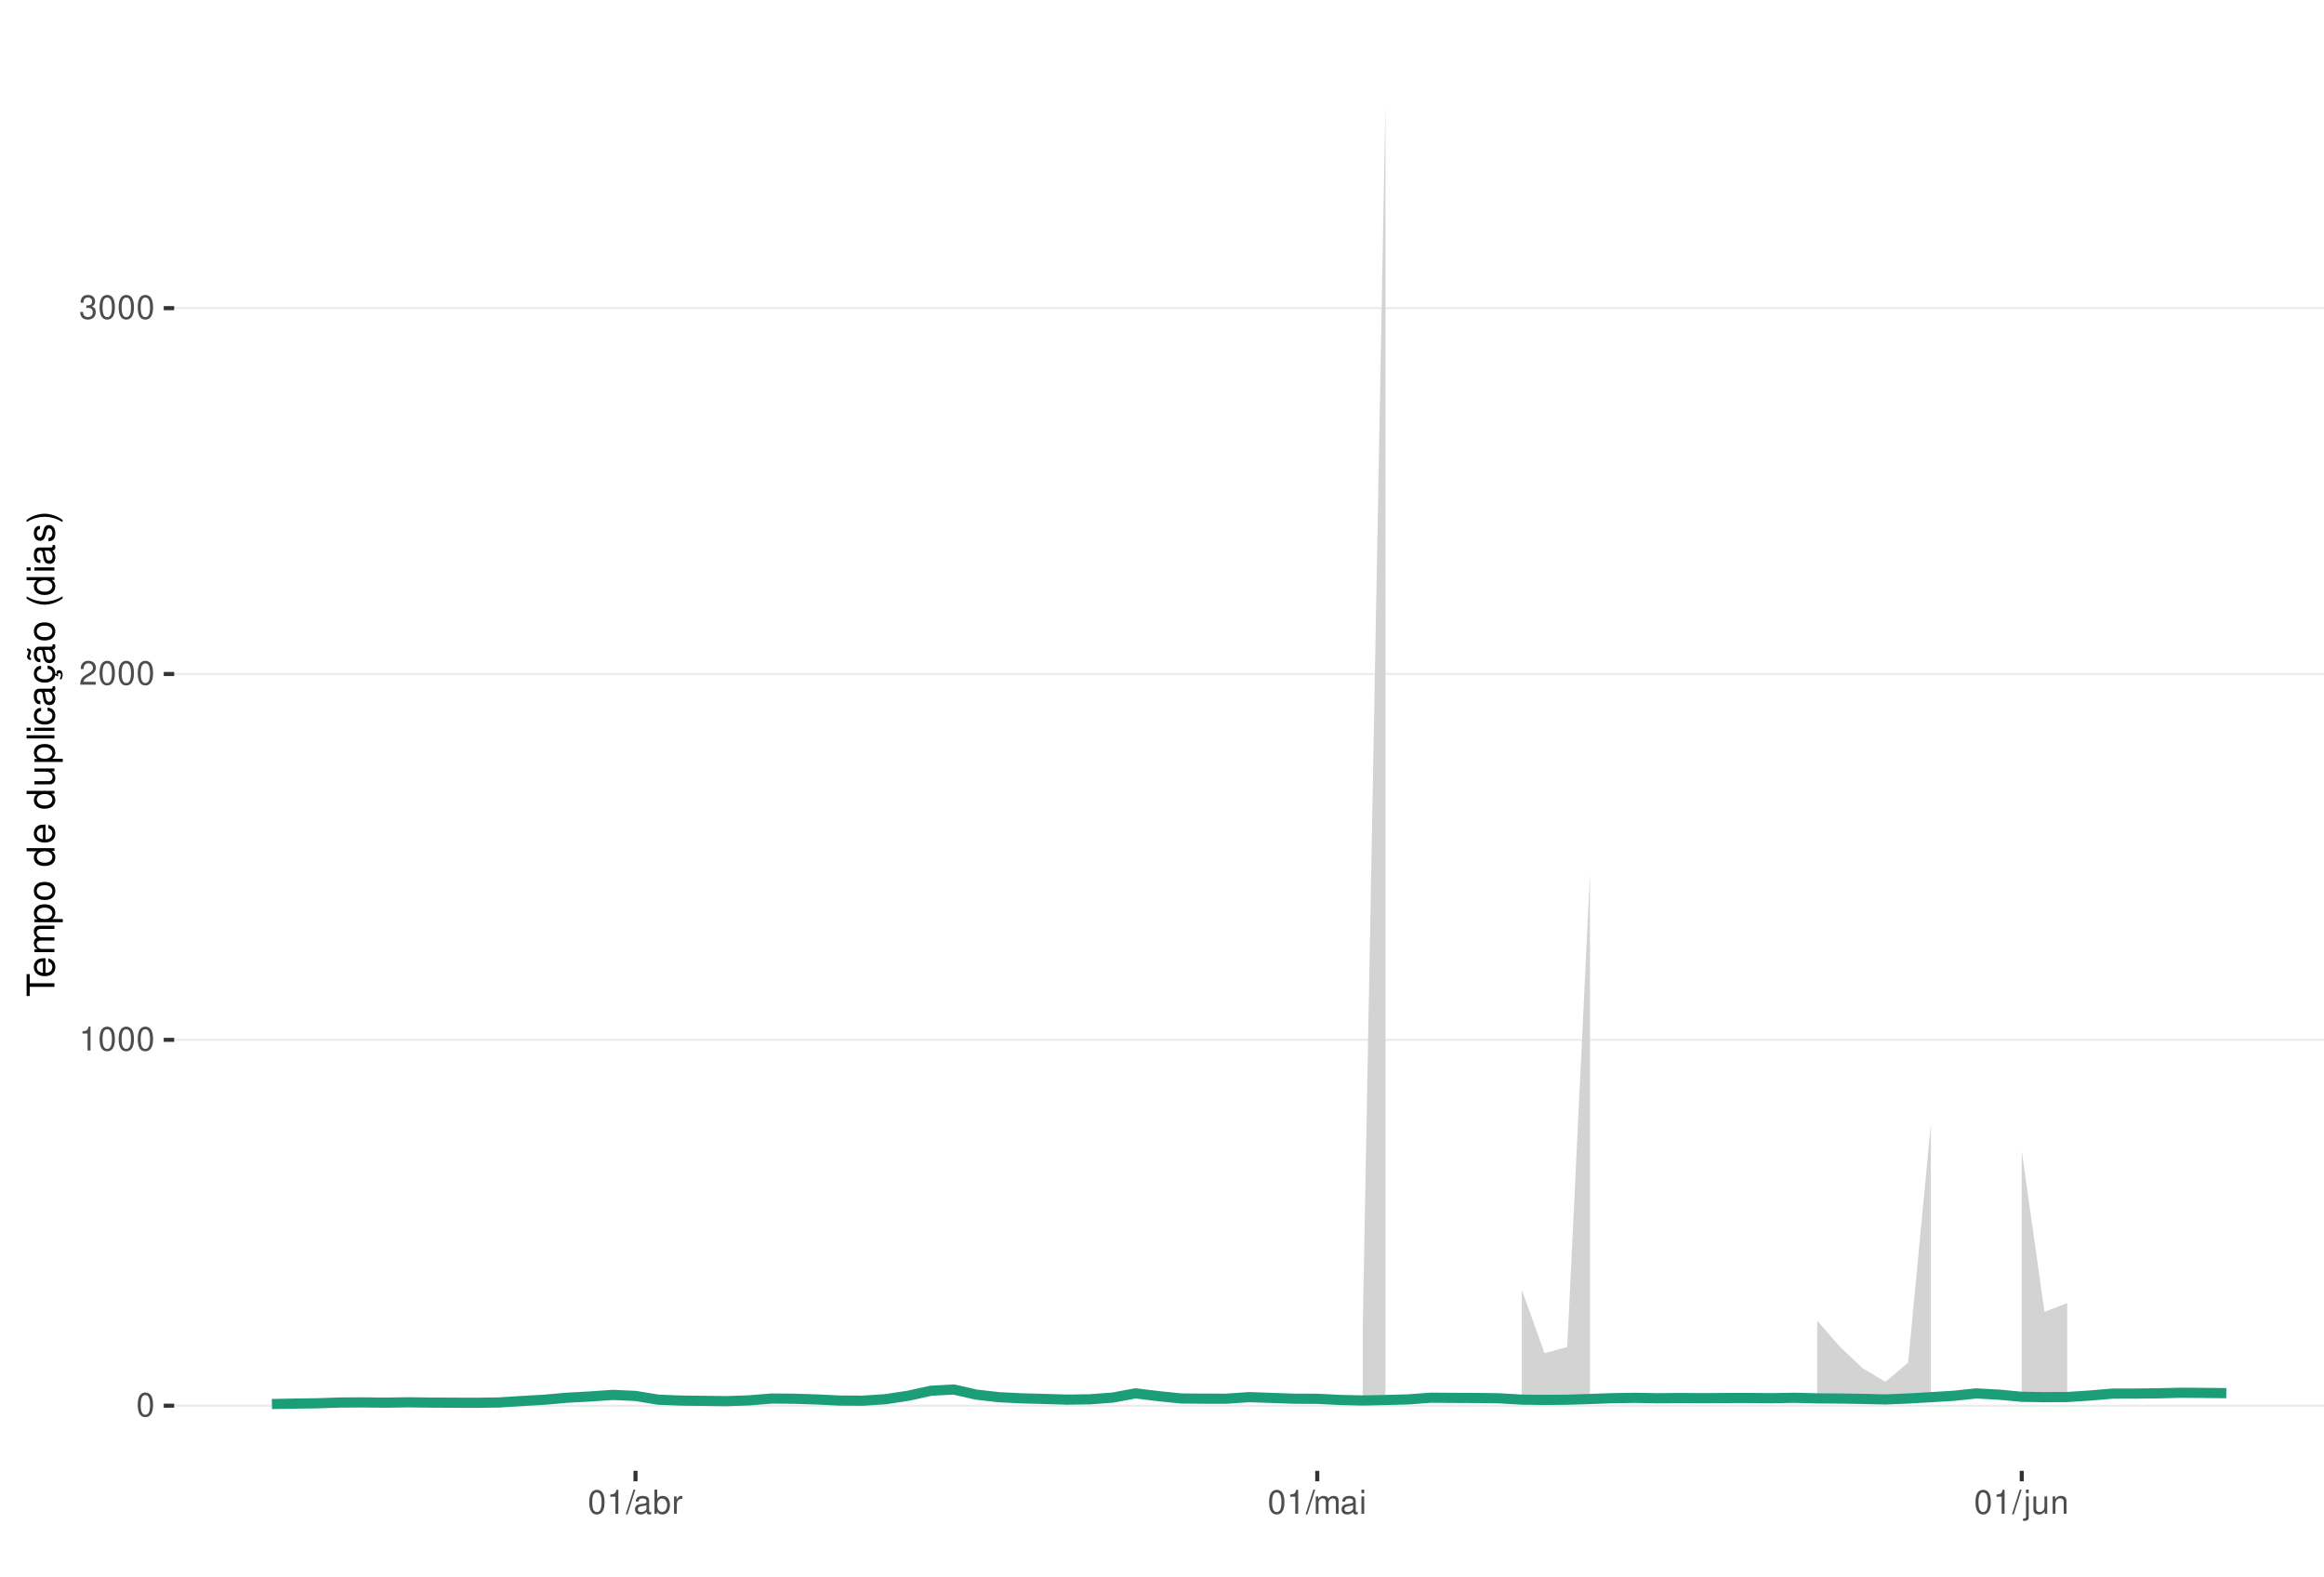
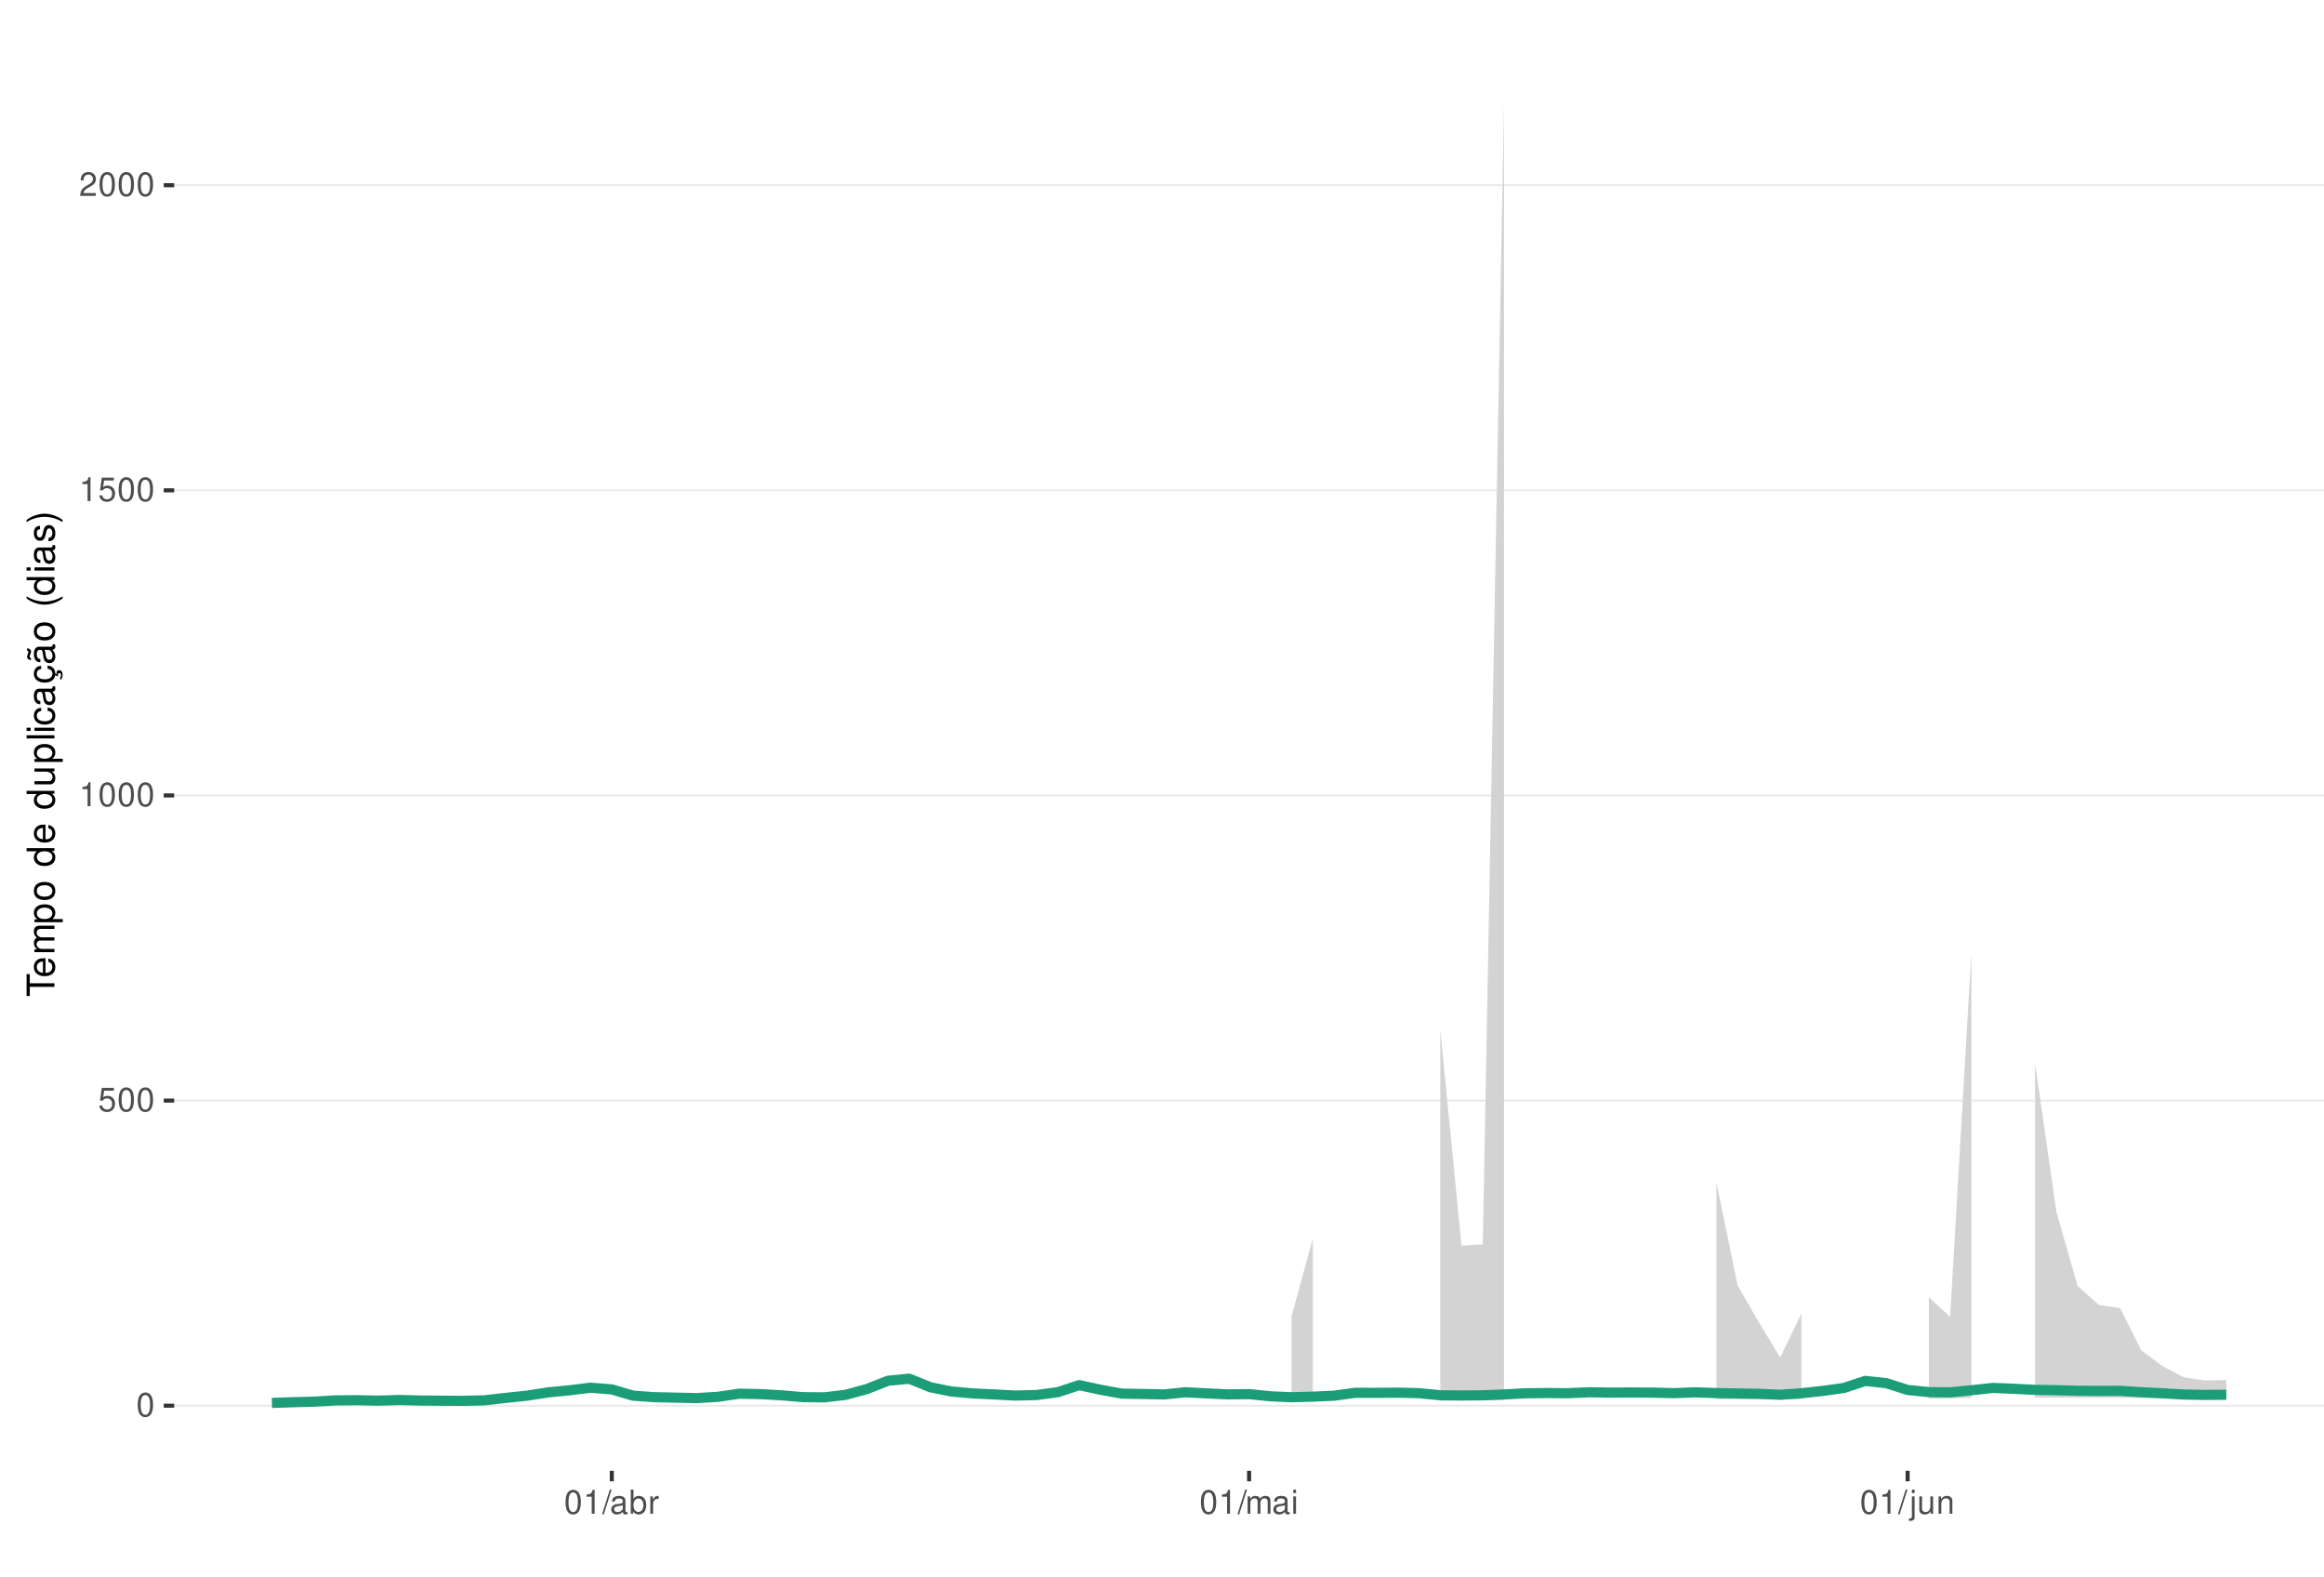
<svg xmlns="http://www.w3.org/2000/svg" xmlns:xlink="http://www.w3.org/1999/xlink" width="609pt" height="413pt" viewBox="0 0 609 413" version="1.1">
  <defs>
    <g>
      <symbol overflow="visible" id="glyph0-0">
        <path style="stroke:none;" d="" />
      </symbol>
      <symbol overflow="visible" id="glyph0-1">
        <path style="stroke:none;" d="M 2.375 -6.266 C 1.812 -6.266 1.297 -6 0.969 -5.578 C 0.578 -5.016 0.375 -4.188 0.375 -3.031 C 0.375 -0.922 1.062 0.203 2.375 0.203 C 3.672 0.203 4.391 -0.922 4.391 -2.984 C 4.391 -4.188 4.203 -5 3.797 -5.578 C 3.469 -6 2.953 -6.266 2.375 -6.266 Z M 2.375 -5.578 C 3.203 -5.578 3.609 -4.75 3.609 -3.047 C 3.609 -1.266 3.219 -0.438 2.359 -0.438 C 1.562 -0.438 1.156 -1.297 1.156 -3.016 C 1.156 -4.75 1.562 -5.578 2.375 -5.578 Z M 2.375 -5.578 " />
      </symbol>
      <symbol overflow="visible" id="glyph0-2">
+         <path style="stroke:none;" d="M 4.125 -6.141 L 0.953 -6.141 L 0.5 -2.797 L 1.188 -2.797 C 1.547 -3.219 1.844 -3.375 2.328 -3.375 C 3.156 -3.375 3.656 -2.797 3.656 -1.891 C 3.656 -1.016 3.156 -0.469 2.312 -0.469 C 1.656 -0.469 1.25 -0.812 1.062 -1.5 L 0.297 -1.5 C 0.406 -1 0.5 -0.766 0.672 -0.531 C 1.016 -0.062 1.641 0.203 2.344 0.203 C 3.578 0.203 4.438 -0.703 4.438 -2 C 4.438 -3.219 3.641 -4.047 2.453 -4.047 C 2.031 -4.047 1.672 -3.938 1.328 -3.672 L 1.562 -5.391 L 4.125 -5.391 Z M 4.125 -6.141 " />
+       </symbol>
+       <symbol overflow="visible" id="glyph0-3">
        <path style="stroke:none;" d="M 2.234 -4.453 L 2.234 0 L 3 0 L 3 -6.266 L 2.5 -6.266 C 2.234 -5.297 2.062 -5.172 0.891 -5.016 L 0.891 -4.453 Z M 2.234 -4.453 " />
      </symbol>
-       <symbol overflow="visible" id="glyph0-3">
+       <symbol overflow="visible" id="glyph0-4">
        <path style="stroke:none;" d="M 4.375 -0.75 L 1.156 -0.75 C 1.234 -1.266 1.5 -1.594 2.266 -2.062 L 3.125 -2.547 C 3.984 -3.016 4.422 -3.656 4.422 -4.438 C 4.422 -4.953 4.219 -5.438 3.859 -5.781 C 3.484 -6.109 3.031 -6.266 2.453 -6.266 C 1.672 -6.266 1.094 -5.984 0.766 -5.438 C 0.547 -5.109 0.453 -4.719 0.438 -4.094 L 1.188 -4.094 C 1.219 -4.516 1.266 -4.766 1.375 -4.984 C 1.578 -5.359 1.969 -5.594 2.438 -5.594 C 3.125 -5.594 3.641 -5.094 3.641 -4.422 C 3.641 -3.906 3.359 -3.484 2.812 -3.172 L 2.016 -2.703 C 0.734 -1.969 0.359 -1.375 0.297 -0.016 L 4.375 -0.016 Z M 4.375 -0.75 " />
-       </symbol>
-       <symbol overflow="visible" id="glyph0-4">
-         <path style="stroke:none;" d="M 1.906 -2.875 L 2.328 -2.875 C 3.156 -2.875 3.594 -2.5 3.594 -1.734 C 3.594 -0.953 3.125 -0.469 2.344 -0.469 C 1.5 -0.469 1.094 -0.906 1.031 -1.812 L 0.281 -1.812 C 0.312 -1.312 0.391 -0.984 0.547 -0.703 C 0.859 -0.109 1.469 0.203 2.297 0.203 C 3.562 0.203 4.375 -0.562 4.375 -1.75 C 4.375 -2.547 4.078 -2.984 3.344 -3.234 C 3.906 -3.469 4.203 -3.906 4.203 -4.531 C 4.203 -5.609 3.5 -6.266 2.328 -6.266 C 1.094 -6.266 0.438 -5.562 0.406 -4.234 L 1.172 -4.234 C 1.172 -4.625 1.219 -4.844 1.312 -5.031 C 1.484 -5.391 1.859 -5.594 2.344 -5.594 C 3.016 -5.594 3.422 -5.188 3.422 -4.516 C 3.422 -4.062 3.266 -3.797 2.922 -3.656 C 2.719 -3.562 2.438 -3.531 1.906 -3.516 Z M 1.906 -2.875 " />
      </symbol>
      <symbol overflow="visible" id="glyph0-5">
        <path style="stroke:none;" d="M 1.984 -6.312 L -0.062 0.172 L 0.406 0.172 L 2.453 -6.312 Z M 1.984 -6.312 " />
      </symbol>
      <symbol overflow="visible" id="glyph0-6">
        <path style="stroke:none;" d="M 4.625 -0.422 C 4.547 -0.406 4.516 -0.406 4.469 -0.406 C 4.219 -0.406 4.078 -0.531 4.078 -0.766 L 4.078 -3.422 C 4.078 -4.234 3.5 -4.672 2.375 -4.672 C 1.719 -4.672 1.188 -4.469 0.875 -4.141 C 0.672 -3.906 0.578 -3.641 0.562 -3.188 L 1.297 -3.188 C 1.344 -3.75 1.672 -4 2.359 -4 C 3.016 -4 3.375 -3.75 3.375 -3.328 L 3.375 -3.141 C 3.359 -2.828 3.203 -2.703 2.609 -2.625 C 1.594 -2.5 1.438 -2.469 1.156 -2.359 C 0.625 -2.125 0.359 -1.734 0.359 -1.141 C 0.359 -0.312 0.938 0.203 1.859 0.203 C 2.422 0.203 2.875 0 3.391 -0.469 C 3.438 0 3.672 0.203 4.141 0.203 C 4.297 0.203 4.391 0.188 4.625 0.125 Z M 3.375 -1.422 C 3.375 -1.188 3.297 -1.031 3.078 -0.844 C 2.781 -0.578 2.438 -0.438 2.016 -0.438 C 1.453 -0.438 1.109 -0.703 1.109 -1.156 C 1.109 -1.641 1.422 -1.875 2.203 -1.984 C 2.984 -2.094 3.125 -2.125 3.375 -2.234 Z M 3.375 -1.422 " />
      </symbol>
      <symbol overflow="visible" id="glyph0-7">
        <path style="stroke:none;" d="M 0.469 -6.312 L 0.469 0 L 1.109 0 L 1.109 -0.578 C 1.469 -0.047 1.922 0.203 2.547 0.203 C 3.75 0.203 4.531 -0.781 4.531 -2.281 C 4.531 -3.75 3.797 -4.672 2.594 -4.672 C 1.969 -4.672 1.531 -4.438 1.188 -3.922 L 1.188 -6.312 Z M 2.453 -3.984 C 3.25 -3.984 3.781 -3.297 3.781 -2.203 C 3.781 -1.172 3.234 -0.469 2.453 -0.469 C 1.672 -0.469 1.188 -1.172 1.188 -2.234 C 1.188 -3.297 1.672 -3.984 2.453 -3.984 Z M 2.453 -3.984 " />
      </symbol>
      <symbol overflow="visible" id="glyph0-8">
        <path style="stroke:none;" d="M 0.594 -4.531 L 0.594 0 L 1.328 0 L 1.328 -2.359 C 1.328 -3.438 1.781 -3.938 2.781 -3.906 L 2.781 -4.641 C 2.656 -4.656 2.594 -4.672 2.5 -4.672 C 2.031 -4.672 1.672 -4.391 1.266 -3.719 L 1.266 -4.531 Z M 0.594 -4.531 " />
      </symbol>
      <symbol overflow="visible" id="glyph0-9">
        <path style="stroke:none;" d="M 0.609 -4.531 L 0.609 0 L 1.328 0 L 1.328 -2.844 C 1.328 -3.5 1.812 -4.031 2.391 -4.031 C 2.938 -4.031 3.234 -3.703 3.234 -3.125 L 3.234 0 L 3.969 0 L 3.969 -2.844 C 3.969 -3.5 4.438 -4.031 5.031 -4.031 C 5.562 -4.031 5.875 -3.703 5.875 -3.125 L 5.875 0 L 6.594 0 L 6.594 -3.406 C 6.594 -4.219 6.125 -4.672 5.281 -4.672 C 4.672 -4.672 4.312 -4.484 3.891 -3.969 C 3.625 -4.453 3.25 -4.672 2.672 -4.672 C 2.062 -4.672 1.656 -4.438 1.266 -3.891 L 1.266 -4.531 Z M 0.609 -4.531 " />
      </symbol>
      <symbol overflow="visible" id="glyph0-10">
        <path style="stroke:none;" d="M 1.297 -4.531 L 0.578 -4.531 L 0.578 0 L 1.297 0 Z M 1.297 -6.312 L 0.578 -6.312 L 0.578 -5.406 L 1.297 -5.406 Z M 1.297 -6.312 " />
      </symbol>
      <symbol overflow="visible" id="glyph0-11">
        <path style="stroke:none;" d="M 0.609 -4.531 L 0.609 0.656 C 0.609 1.109 0.469 1.25 0.016 1.25 C -0.031 1.25 -0.062 1.25 -0.156 1.25 L -0.156 1.859 C -0.062 1.875 -0.031 1.891 0.094 1.891 C 0.906 1.891 1.328 1.562 1.328 0.938 L 1.328 -4.531 Z M 1.328 -6.312 L 0.609 -6.312 L 0.609 -5.406 L 1.328 -5.406 Z M 1.328 -6.312 " />
      </symbol>
      <symbol overflow="visible" id="glyph0-12">
        <path style="stroke:none;" d="M 4.172 0 L 4.172 -4.531 L 3.453 -4.531 L 3.453 -1.969 C 3.453 -1.031 2.969 -0.438 2.219 -0.438 C 1.641 -0.438 1.281 -0.781 1.281 -1.328 L 1.281 -4.531 L 0.562 -4.531 L 0.562 -1.031 C 0.562 -0.281 1.125 0.203 2.016 0.203 C 2.672 0.203 3.094 -0.031 3.516 -0.625 L 3.516 0 Z M 4.172 0 " />
      </symbol>
      <symbol overflow="visible" id="glyph0-13">
        <path style="stroke:none;" d="M 0.609 -4.531 L 0.609 0 L 1.328 0 L 1.328 -2.5 C 1.328 -3.422 1.812 -4.031 2.562 -4.031 C 3.141 -4.031 3.5 -3.688 3.5 -3.141 L 3.5 0 L 4.219 0 L 4.219 -3.422 C 4.219 -4.188 3.656 -4.672 2.781 -4.672 C 2.109 -4.672 1.672 -4.406 1.266 -3.781 L 1.266 -4.531 Z M 0.609 -4.531 " />
      </symbol>
      <symbol overflow="visible" id="glyph1-0">
        <path style="stroke:none;" d="" />
      </symbol>
      <symbol overflow="visible" id="glyph1-1">
        <path style="stroke:none;" d="M -6.469 -3.547 L -6.469 -5.938 L -7.297 -5.938 L -7.297 -0.203 L -6.469 -0.203 L -6.469 -2.609 L 0 -2.609 L 0 -3.547 Z M -6.469 -3.547 " />
      </symbol>
      <symbol overflow="visible" id="glyph1-2">
        <path style="stroke:none;" d="M -2.344 -5.125 C -3.141 -5.125 -3.625 -5.062 -4.016 -4.922 C -4.875 -4.578 -5.391 -3.781 -5.391 -2.797 C -5.391 -1.344 -4.281 -0.406 -2.547 -0.406 C -0.812 -0.406 0.234 -1.297 0.234 -2.781 C 0.234 -3.984 -0.453 -4.812 -1.594 -5.016 L -1.594 -4.188 C -0.906 -3.953 -0.547 -3.484 -0.547 -2.812 C -0.547 -2.281 -0.781 -1.828 -1.219 -1.547 C -1.516 -1.344 -1.812 -1.281 -2.344 -1.266 Z M -3.016 -1.297 C -3.984 -1.359 -4.625 -1.953 -4.625 -2.797 C -4.625 -3.641 -3.953 -4.234 -3.016 -4.234 Z M -3.016 -1.297 " />
      </symbol>
      <symbol overflow="visible" id="glyph1-3">
        <path style="stroke:none;" d="M -5.234 -0.703 L 0 -0.703 L 0 -1.547 L -3.297 -1.547 C -4.047 -1.547 -4.656 -2.094 -4.656 -2.766 C -4.656 -3.391 -4.281 -3.734 -3.609 -3.734 L 0 -3.734 L 0 -4.578 L -3.297 -4.578 C -4.047 -4.578 -4.656 -5.125 -4.656 -5.812 C -4.656 -6.422 -4.266 -6.781 -3.609 -6.781 L 0 -6.781 L 0 -7.625 L -3.938 -7.625 C -4.875 -7.625 -5.391 -7.078 -5.391 -6.094 C -5.391 -5.406 -5.188 -4.984 -4.594 -4.484 C -5.156 -4.188 -5.391 -3.766 -5.391 -3.078 C -5.391 -2.375 -5.125 -1.906 -4.5 -1.469 L -5.234 -1.469 Z M -5.234 -0.703 " />
      </symbol>
      <symbol overflow="visible" id="glyph1-4">
        <path style="stroke:none;" d="M 2.188 -0.547 L 2.188 -1.375 L -0.547 -1.375 C -0.016 -1.812 0.234 -2.312 0.234 -2.984 C 0.234 -4.344 -0.859 -5.234 -2.531 -5.234 C -4.297 -5.234 -5.391 -4.375 -5.391 -2.984 C -5.391 -2.266 -5.062 -1.703 -4.453 -1.312 L -5.234 -1.312 L -5.234 -0.547 Z M -4.609 -2.844 C -4.609 -3.766 -3.797 -4.359 -2.547 -4.359 C -1.359 -4.359 -0.547 -3.75 -0.547 -2.844 C -0.547 -1.953 -1.344 -1.375 -2.578 -1.375 C -3.812 -1.375 -4.609 -1.953 -4.609 -2.844 Z M -4.609 -2.844 " />
      </symbol>
      <symbol overflow="visible" id="glyph1-5">
        <path style="stroke:none;" d="M -5.391 -2.719 C -5.391 -1.234 -4.344 -0.359 -2.578 -0.359 C -0.812 -0.359 0.234 -1.234 0.234 -2.734 C 0.234 -4.203 -0.812 -5.094 -2.547 -5.094 C -4.359 -5.094 -5.391 -4.234 -5.391 -2.719 Z M -4.625 -2.734 C -4.625 -3.672 -3.844 -4.234 -2.547 -4.234 C -1.312 -4.234 -0.547 -3.656 -0.547 -2.734 C -0.547 -1.797 -1.312 -1.234 -2.578 -1.234 C -3.844 -1.234 -4.625 -1.797 -4.625 -2.734 Z M -4.625 -2.734 " />
      </symbol>
      <symbol overflow="visible" id="glyph1-6">
        <path style="stroke:none;" d="" />
      </symbol>
      <symbol overflow="visible" id="glyph1-7">
        <path style="stroke:none;" d="M -7.297 -4.953 L -7.297 -4.125 L -4.578 -4.125 C -5.109 -3.766 -5.391 -3.203 -5.391 -2.516 C -5.391 -1.156 -4.297 -0.266 -2.625 -0.266 C -0.859 -0.266 0.234 -1.125 0.234 -2.547 C 0.234 -3.266 -0.047 -3.766 -0.688 -4.203 L 0 -4.203 L 0 -4.953 Z M -4.609 -2.656 C -4.609 -3.547 -3.812 -4.125 -2.562 -4.125 C -1.344 -4.125 -0.547 -3.547 -0.547 -2.656 C -0.547 -1.734 -1.359 -1.125 -2.578 -1.125 C -3.797 -1.125 -4.609 -1.734 -4.609 -2.656 Z M -4.609 -2.656 " />
      </symbol>
      <symbol overflow="visible" id="glyph1-8">
        <path style="stroke:none;" d="M 0 -4.812 L -5.234 -4.812 L -5.234 -3.984 L -2.266 -3.984 C -1.203 -3.984 -0.5 -3.438 -0.5 -2.562 C -0.5 -1.906 -0.906 -1.484 -1.531 -1.484 L -5.234 -1.484 L -5.234 -0.656 L -1.203 -0.656 C -0.328 -0.656 0.234 -1.297 0.234 -2.312 C 0.234 -3.094 -0.047 -3.578 -0.734 -4.062 L 0 -4.062 Z M 0 -4.812 " />
      </symbol>
      <symbol overflow="visible" id="glyph1-9">
        <path style="stroke:none;" d="M -7.297 -1.516 L -7.297 -0.688 L 0 -0.688 L 0 -1.516 Z M -7.297 -1.516 " />
      </symbol>
      <symbol overflow="visible" id="glyph1-10">
        <path style="stroke:none;" d="M -5.234 -1.5 L -5.234 -0.672 L 0 -0.672 L 0 -1.5 Z M -7.297 -1.5 L -7.297 -0.656 L -6.234 -0.656 L -6.234 -1.5 Z M -7.297 -1.5 " />
      </symbol>
      <symbol overflow="visible" id="glyph1-11">
        <path style="stroke:none;" d="M -3.484 -4.703 C -3.984 -4.672 -4.312 -4.562 -4.609 -4.359 C -5.094 -4 -5.391 -3.375 -5.391 -2.641 C -5.391 -1.219 -4.266 -0.312 -2.531 -0.312 C -0.844 -0.312 0.234 -1.203 0.234 -2.625 C 0.234 -3.875 -0.516 -4.672 -1.797 -4.766 L -1.797 -3.938 C -0.953 -3.797 -0.547 -3.359 -0.547 -2.656 C -0.547 -1.734 -1.297 -1.188 -2.531 -1.188 C -3.844 -1.188 -4.625 -1.719 -4.625 -2.625 C -4.625 -3.328 -4.203 -3.766 -3.484 -3.875 Z M -3.484 -4.703 " />
      </symbol>
      <symbol overflow="visible" id="glyph1-12">
        <path style="stroke:none;" d="M -0.484 -5.344 C -0.469 -5.266 -0.469 -5.219 -0.469 -5.172 C -0.469 -4.875 -0.625 -4.719 -0.875 -4.719 L -3.953 -4.719 C -4.891 -4.719 -5.391 -4.047 -5.391 -2.75 C -5.391 -1.984 -5.172 -1.375 -4.781 -1.016 C -4.516 -0.766 -4.203 -0.672 -3.688 -0.656 L -3.688 -1.484 C -4.328 -1.562 -4.625 -1.938 -4.625 -2.719 C -4.625 -3.484 -4.344 -3.891 -3.844 -3.891 L -3.625 -3.891 C -3.266 -3.875 -3.125 -3.703 -3.047 -3.016 C -2.891 -1.844 -2.844 -1.656 -2.719 -1.344 C -2.453 -0.734 -2 -0.422 -1.312 -0.422 C -0.375 -0.422 0.234 -1.078 0.234 -2.141 C 0.234 -2.797 0 -3.328 -0.547 -3.922 C 0 -3.984 0.234 -4.234 0.234 -4.781 C 0.234 -4.953 0.203 -5.062 0.141 -5.344 Z M -1.656 -3.891 C -1.375 -3.891 -1.203 -3.812 -0.969 -3.562 C -0.656 -3.219 -0.5 -2.812 -0.5 -2.312 C -0.5 -1.672 -0.812 -1.297 -1.344 -1.297 C -1.891 -1.297 -2.172 -1.656 -2.297 -2.547 C -2.422 -3.438 -2.453 -3.609 -2.594 -3.891 Z M -1.656 -3.891 " />
      </symbol>
      <symbol overflow="visible" id="glyph1-13">
        <path style="stroke:none;" d="M 0.234 -2.641 C 0.234 -3.875 -0.547 -4.703 -1.797 -4.766 L -1.797 -3.938 C -0.953 -3.797 -0.531 -3.359 -0.531 -2.656 C -0.531 -1.734 -1.281 -1.188 -2.516 -1.188 C -3.844 -1.188 -4.625 -1.719 -4.625 -2.625 C -4.625 -3.328 -4.203 -3.766 -3.484 -3.875 L -3.484 -4.703 C -3.984 -4.672 -4.312 -4.562 -4.609 -4.359 C -5.094 -4 -5.391 -3.375 -5.391 -2.641 C -5.391 -1.219 -4.266 -0.312 -2.531 -0.312 C -1.469 -0.312 -0.625 -0.672 -0.156 -1.312 C 0.047 -1.594 0.125 -1.812 0.203 -2.25 L 0.922 -1.938 L 0.984 -2.062 C 0.938 -2.188 0.906 -2.25 0.906 -2.375 C 0.906 -2.656 1.047 -2.828 1.281 -2.828 C 1.547 -2.828 1.734 -2.594 1.734 -2.297 C 1.734 -2.031 1.672 -1.844 1.438 -1.406 L 1.406 -1.312 L 1.812 -1.094 C 2.078 -1.75 2.141 -1.953 2.141 -2.344 C 2.141 -3.109 1.781 -3.578 1.203 -3.578 C 0.781 -3.578 0.547 -3.297 0.547 -2.797 C 0.547 -2.703 0.547 -2.641 0.562 -2.516 Z M 0.234 -2.641 " />
      </symbol>
      <symbol overflow="visible" id="glyph1-14">
        <path style="stroke:none;" d="M -0.484 -5.344 C -0.469 -5.266 -0.469 -5.219 -0.469 -5.172 C -0.469 -4.875 -0.625 -4.719 -0.875 -4.719 L -3.953 -4.719 C -4.891 -4.719 -5.391 -4.047 -5.391 -2.75 C -5.391 -1.984 -5.172 -1.375 -4.781 -1.016 C -4.516 -0.766 -4.203 -0.672 -3.688 -0.656 L -3.688 -1.484 C -4.328 -1.562 -4.625 -1.938 -4.625 -2.719 C -4.625 -3.484 -4.344 -3.891 -3.844 -3.891 L -3.625 -3.891 C -3.266 -3.875 -3.125 -3.703 -3.047 -3.016 C -2.891 -1.844 -2.844 -1.656 -2.719 -1.344 C -2.453 -0.734 -2 -0.422 -1.312 -0.422 C -0.375 -0.422 0.234 -1.078 0.234 -2.141 C 0.234 -2.797 0 -3.328 -0.547 -3.922 C 0 -3.984 0.234 -4.234 0.234 -4.781 C 0.234 -4.953 0.203 -5.062 0.141 -5.344 Z M -1.656 -3.891 C -1.375 -3.891 -1.203 -3.812 -0.969 -3.562 C -0.656 -3.219 -0.5 -2.812 -0.5 -2.312 C -0.5 -1.672 -0.812 -1.297 -1.344 -1.297 C -1.891 -1.297 -2.172 -1.656 -2.297 -2.547 C -2.422 -3.438 -2.453 -3.609 -2.594 -3.891 Z M -7.172 -3.75 C -6.922 -3.672 -6.812 -3.547 -6.812 -3.375 C -6.812 -3.25 -6.875 -2.984 -6.984 -2.734 C -7.156 -2.312 -7.172 -2.25 -7.172 -2.047 C -7.172 -1.594 -6.797 -1.297 -6.141 -1.188 L -6.141 -1.766 C -6.375 -1.812 -6.5 -1.938 -6.5 -2.094 C -6.5 -2.203 -6.469 -2.344 -6.375 -2.578 C -6.156 -3.156 -6.125 -3.234 -6.125 -3.438 C -6.125 -3.922 -6.484 -4.219 -7.172 -4.312 Z M -7.172 -3.75 " />
      </symbol>
      <symbol overflow="visible" id="glyph1-15">
        <path style="stroke:none;" d="M -7.297 -2.359 C -5.984 -1.359 -4.156 -0.734 -2.594 -0.734 C -1.016 -0.734 0.812 -1.359 2.125 -2.359 L 2.125 -2.906 C 0.688 -2.031 -0.984 -1.547 -2.594 -1.547 C -4.188 -1.547 -5.875 -2.031 -7.297 -2.906 Z M -7.297 -2.359 " />
      </symbol>
      <symbol overflow="visible" id="glyph1-16">
        <path style="stroke:none;" d="M -3.781 -4.375 C -4.812 -4.375 -5.391 -3.688 -5.391 -2.484 C -5.391 -1.266 -4.766 -0.469 -3.797 -0.469 C -2.969 -0.469 -2.578 -0.891 -2.281 -2.125 L -2.094 -2.906 C -1.953 -3.484 -1.734 -3.719 -1.375 -3.719 C -0.875 -3.719 -0.547 -3.234 -0.547 -2.5 C -0.547 -2.047 -0.672 -1.672 -0.891 -1.453 C -1.047 -1.328 -1.188 -1.266 -1.562 -1.219 L -1.562 -0.344 C -0.344 -0.375 0.234 -1.062 0.234 -2.438 C 0.234 -3.75 -0.422 -4.594 -1.438 -4.594 C -2.203 -4.594 -2.641 -4.156 -2.891 -3.109 L -3.078 -2.312 C -3.234 -1.625 -3.453 -1.344 -3.828 -1.344 C -4.312 -1.344 -4.625 -1.766 -4.625 -2.453 C -4.625 -3.125 -4.328 -3.484 -3.781 -3.5 Z M -3.781 -4.375 " />
      </symbol>
      <symbol overflow="visible" id="glyph1-17">
        <path style="stroke:none;" d="M 2.125 -0.938 C 0.812 -1.938 -1.016 -2.562 -2.578 -2.562 C -4.156 -2.562 -5.984 -1.938 -7.297 -0.938 L -7.297 -0.375 C -5.859 -1.266 -4.188 -1.75 -2.578 -1.75 C -0.984 -1.75 0.703 -1.266 2.125 -0.375 Z M 2.125 -0.938 " />
      </symbol>
    </g>
    <clipPath id="clip1">
      <path d="M 45.645 9.961 L 609 9.961 L 609 385.328 L 45.645 385.328 Z M 45.645 9.961 " />
    </clipPath>
    <clipPath id="clip2">
      <path d="M 45.645 368 L 609 368 L 609 369 L 45.645 369 Z M 45.645 368 " />
    </clipPath>
    <clipPath id="clip3">
-       <path d="M 45.645 272 L 609 272 L 609 273 L 45.645 273 Z M 45.645 272 " />
+       <path d="M 45.645 288 L 609 288 L 609 289 L 45.645 289 Z M 45.645 288 " />
    </clipPath>
    <clipPath id="clip4">
-       <path d="M 45.645 176 L 609 176 L 609 177 L 45.645 177 Z M 45.645 176 " />
+       <path d="M 45.645 208 L 609 208 L 609 209 L 45.645 209 Z M 45.645 208 " />
    </clipPath>
    <clipPath id="clip5">
-       <path d="M 45.645 80 L 609 80 L 609 81 L 45.645 81 Z M 45.645 80 " />
+       <path d="M 45.645 128 L 609 128 L 609 129 L 45.645 129 Z M 45.645 128 " />
+     </clipPath>
+     <clipPath id="clip6">
+       <path d="M 45.645 48 L 609 48 L 609 49 L 45.645 49 Z M 45.645 48 " />
    </clipPath>
  </defs>
  <g id="surface188">
    <rect x="0" y="0" width="609" height="413" style="fill:rgb(100%,100%,100%);fill-opacity:1;stroke:none;" />
    <rect x="0" y="0" width="609" height="413" style="fill:rgb(100%,100%,100%);fill-opacity:1;stroke:none;" />
    <path style="fill:none;stroke-width:1.067;stroke-linecap:round;stroke-linejoin:round;stroke:rgb(100%,100%,100%);stroke-opacity:1;stroke-miterlimit:10;" d="M 0 413 L 609 413 L 609 0 L 0 0 Z M 0 413 " />
    <g clip-path="url(#clip1)" clip-rule="nonzero">
      <path style=" stroke:none;fill-rule:nonzero;fill:rgb(100%,100%,100%);fill-opacity:1;" d="M 45.645 385.328 L 609 385.328 L 609 9.961 L 45.645 9.961 Z M 45.645 385.328 " />
    </g>
    <g clip-path="url(#clip2)" clip-rule="nonzero">
      <path style="fill:none;stroke-width:0.533;stroke-linecap:butt;stroke-linejoin:round;stroke:rgb(92.157%,92.157%,92.157%);stroke-opacity:1;stroke-miterlimit:10;" d="M 45.645 368.266 L 609 368.266 " />
    </g>
    <g clip-path="url(#clip3)" clip-rule="nonzero">
-       <path style="fill:none;stroke-width:0.533;stroke-linecap:butt;stroke-linejoin:round;stroke:rgb(92.157%,92.157%,92.157%);stroke-opacity:1;stroke-miterlimit:10;" d="M 45.645 272.418 L 609 272.418 " />
+       <path style="fill:none;stroke-width:0.533;stroke-linecap:butt;stroke-linejoin:round;stroke:rgb(92.157%,92.157%,92.157%);stroke-opacity:1;stroke-miterlimit:10;" d="M 45.645 288.332 L 609 288.332 " />
    </g>
    <g clip-path="url(#clip4)" clip-rule="nonzero">
-       <path style="fill:none;stroke-width:0.533;stroke-linecap:butt;stroke-linejoin:round;stroke:rgb(92.157%,92.157%,92.157%);stroke-opacity:1;stroke-miterlimit:10;" d="M 45.645 176.574 L 609 176.574 " />
+       <path style="fill:none;stroke-width:0.533;stroke-linecap:butt;stroke-linejoin:round;stroke:rgb(92.157%,92.157%,92.157%);stroke-opacity:1;stroke-miterlimit:10;" d="M 45.645 208.395 L 609 208.395 " />
    </g>
    <g clip-path="url(#clip5)" clip-rule="nonzero">
-       <path style="fill:none;stroke-width:0.533;stroke-linecap:butt;stroke-linejoin:round;stroke:rgb(92.157%,92.157%,92.157%);stroke-opacity:1;stroke-miterlimit:10;" d="M 45.645 80.727 L 609 80.727 " />
-     </g>
-     <path style=" stroke:none;fill-rule:nonzero;fill:rgb(82.745%,82.745%,82.745%);fill-opacity:1;" d="M 357.098 348.285 L 363.055 27.023 L 363.055 367.52 L 357.098 367.559 Z M 357.098 348.285 " />
-     <path style=" stroke:none;fill-rule:nonzero;fill:rgb(82.745%,82.745%,82.745%);fill-opacity:1;" d="M 398.785 337.898 L 404.738 354.488 L 410.695 352.898 L 416.648 228.984 L 416.648 367.387 L 410.695 367.445 L 404.738 367.465 L 398.785 367.453 Z M 398.785 337.898 " />
-     <path style=" stroke:none;fill-rule:nonzero;fill:rgb(82.745%,82.745%,82.745%);fill-opacity:1;" d="M 476.199 345.988 L 482.156 352.836 L 488.109 358.445 L 494.066 362.012 L 500.02 356.98 L 505.977 294.516 L 505.977 367.137 L 500.02 367.238 L 494.066 367.324 L 488.109 367.285 L 482.156 367.266 L 476.199 367.266 Z M 476.199 345.988 " />
-     <path style=" stroke:none;fill-rule:nonzero;fill:rgb(82.745%,82.745%,82.745%);fill-opacity:1;" d="M 529.797 301.48 L 535.75 343.703 L 541.707 341.367 L 541.707 367.078 L 535.75 367.098 L 529.797 367.078 Z M 529.797 301.48 " />
-     <path style="fill:none;stroke-width:2.667;stroke-linecap:butt;stroke-linejoin:round;stroke:rgb(10.588%,61.961%,46.667%);stroke-opacity:1;stroke-miterlimit:10;" d="M 71.254 367.832 L 77.207 367.719 L 83.164 367.633 L 89.117 367.434 L 95.074 367.402 L 101.027 367.473 L 106.984 367.375 L 112.938 367.453 L 118.895 367.484 L 124.848 367.504 L 130.805 367.422 L 136.758 367.043 L 142.715 366.695 L 148.668 366.18 L 154.625 365.852 L 160.578 365.438 L 166.535 365.711 L 172.488 366.691 L 178.445 366.926 L 190.355 367.074 L 196.309 366.871 L 202.266 366.383 L 208.219 366.445 L 214.176 366.637 L 220.129 366.926 L 226.086 366.957 L 232.039 366.566 L 237.996 365.664 L 243.949 364.352 L 249.906 364.023 L 255.859 365.371 L 261.816 366.043 L 267.77 366.336 L 273.727 366.496 L 279.68 366.68 L 285.637 366.59 L 291.59 366.145 L 297.547 365.035 L 303.504 365.758 L 309.457 366.371 L 315.414 366.43 L 321.367 366.434 L 327.324 366.027 L 333.277 366.23 L 339.234 366.438 L 345.188 366.457 L 351.145 366.762 L 357.098 366.902 L 363.055 366.777 L 369.008 366.617 L 374.965 366.172 L 380.918 366.219 L 386.875 366.242 L 392.828 366.324 L 398.785 366.684 L 404.738 366.746 L 410.695 366.703 L 416.648 366.512 L 422.605 366.293 L 428.559 366.207 L 434.516 366.32 L 440.469 366.254 L 446.426 366.297 L 452.379 366.254 L 458.336 366.238 L 464.289 366.305 L 470.246 366.191 L 476.199 366.348 L 482.156 366.387 L 488.109 366.484 L 494.066 366.629 L 500.02 366.383 L 505.977 366.039 L 511.93 365.672 L 517.887 365.047 L 523.84 365.379 L 529.797 365.934 L 535.75 366.035 L 541.707 365.992 L 547.664 365.605 L 553.617 365.102 L 559.574 365.09 L 565.527 365.023 L 571.484 364.875 L 577.438 364.918 L 583.395 364.984 " />
+       <path style="fill:none;stroke-width:0.533;stroke-linecap:butt;stroke-linejoin:round;stroke:rgb(92.157%,92.157%,92.157%);stroke-opacity:1;stroke-miterlimit:10;" d="M 45.645 128.461 L 609 128.461 " />
+     </g>
+     <g clip-path="url(#clip6)" clip-rule="nonzero">
+       <path style="fill:none;stroke-width:0.533;stroke-linecap:butt;stroke-linejoin:round;stroke:rgb(92.157%,92.157%,92.157%);stroke-opacity:1;stroke-miterlimit:10;" d="M 45.645 48.523 L 609 48.523 " />
+     </g>
+     <path style=" stroke:none;fill-rule:nonzero;fill:rgb(82.745%,82.745%,82.745%);fill-opacity:1;" d="M 338.457 344.812 L 344.023 324.441 L 344.023 367.047 L 338.457 367.102 Z M 338.457 344.812 " />
+     <path style=" stroke:none;fill-rule:nonzero;fill:rgb(82.745%,82.745%,82.745%);fill-opacity:1;" d="M 377.422 269.699 L 382.988 326.336 L 388.559 326.027 L 394.125 27.023 L 394.125 366.789 L 388.559 366.859 L 382.988 366.883 L 377.422 366.887 Z M 377.422 269.699 " />
+     <path style=" stroke:none;fill-rule:nonzero;fill:rgb(82.745%,82.745%,82.745%);fill-opacity:1;" d="M 449.789 309.809 L 455.359 336.828 L 460.926 346.414 L 466.492 355.66 L 472.059 344.129 L 472.059 366.52 L 466.492 366.652 L 460.926 366.59 L 455.359 366.578 L 449.789 366.562 Z M 449.789 309.809 " />
+     <path style=" stroke:none;fill-rule:nonzero;fill:rgb(82.745%,82.745%,82.745%);fill-opacity:1;" d="M 505.457 339.852 L 511.023 344.984 L 516.594 249.684 L 516.594 366.215 L 511.023 366.375 L 505.457 366.371 Z M 505.457 339.852 " />
+     <path style=" stroke:none;fill-rule:nonzero;fill:rgb(82.745%,82.745%,82.745%);fill-opacity:1;" d="M 533.293 278.672 L 538.859 317.406 L 544.426 336.883 L 549.992 341.863 L 555.559 342.688 L 561.125 353.758 L 566.691 357.91 L 572.258 360.812 L 577.828 361.664 L 583.395 361.543 L 583.395 366.441 L 577.828 366.473 L 572.258 366.441 L 566.691 366.336 L 561.125 366.258 L 555.559 366.16 L 549.992 366.18 L 544.426 366.18 L 538.859 366.156 L 533.293 366.145 Z M 533.293 278.672 " />
+     <path style="fill:none;stroke-width:2.667;stroke-linecap:butt;stroke-linejoin:round;stroke:rgb(10.588%,61.961%,46.667%);stroke-opacity:1;stroke-miterlimit:10;" d="M 71.254 367.543 L 76.82 367.352 L 82.387 367.207 L 87.953 366.879 L 93.52 366.824 L 99.086 366.941 L 104.652 366.777 L 110.219 366.914 L 115.785 366.961 L 121.352 366.992 L 126.918 366.859 L 132.488 366.227 L 138.055 365.648 L 143.621 364.785 L 149.188 364.238 L 154.754 363.551 L 160.32 364 L 165.887 365.641 L 171.453 366.031 L 182.586 366.281 L 188.152 365.938 L 193.719 365.125 L 199.289 365.227 L 204.855 365.551 L 210.422 366.027 L 215.988 366.082 L 221.555 365.43 L 227.121 363.926 L 232.688 361.734 L 238.254 361.188 L 243.82 363.438 L 249.387 364.555 L 254.953 365.051 L 260.523 365.316 L 266.09 365.617 L 271.656 365.469 L 277.223 364.727 L 282.789 362.875 L 288.355 364.082 L 293.922 365.105 L 299.488 365.199 L 305.055 365.312 L 310.621 364.754 L 316.188 365.039 L 321.754 365.301 L 327.324 365.234 L 332.891 365.805 L 338.457 366.047 L 344.023 365.895 L 349.59 365.648 L 355.156 364.879 L 360.723 364.902 L 366.289 364.844 L 371.855 364.988 L 377.422 365.539 L 382.988 365.59 L 388.559 365.543 L 394.125 365.32 L 399.691 365.016 L 405.258 364.945 L 410.824 364.996 L 416.391 364.75 L 421.957 364.84 L 427.523 364.797 L 433.09 364.836 L 438.656 364.984 L 444.223 364.766 L 449.789 364.957 L 455.359 365.059 L 460.926 365.152 L 466.492 365.406 L 472.059 365.008 L 477.625 364.395 L 483.191 363.621 L 488.758 361.777 L 494.324 362.367 L 499.891 364.141 L 505.457 364.711 L 511.023 364.77 L 516.594 364.23 L 522.16 363.613 L 527.727 363.832 L 533.293 364.121 L 538.859 364.211 L 544.426 364.355 L 549.992 364.402 L 555.559 364.371 L 561.125 364.734 L 566.691 365.012 L 572.258 365.336 L 577.828 365.445 L 583.395 365.395 " />
    <g style="fill:rgb(30.196%,30.196%,30.196%);fill-opacity:1;">
      <use xlink:href="#glyph0-1" x="35.715" y="371.071" />
    </g>
    <g style="fill:rgb(30.196%,30.196%,30.196%);fill-opacity:1;">
-       <use xlink:href="#glyph0-2" x="20.715" y="275.224" />
-       <use xlink:href="#glyph0-1" x="25.715" y="275.224" />
-       <use xlink:href="#glyph0-1" x="30.715" y="275.224" />
-       <use xlink:href="#glyph0-1" x="35.715" y="275.224" />
-     </g>
-     <g style="fill:rgb(30.196%,30.196%,30.196%);fill-opacity:1;">
-       <use xlink:href="#glyph0-3" x="20.715" y="179.38" />
-       <use xlink:href="#glyph0-1" x="25.715" y="179.38" />
-       <use xlink:href="#glyph0-1" x="30.715" y="179.38" />
-       <use xlink:href="#glyph0-1" x="35.715" y="179.38" />
-     </g>
-     <g style="fill:rgb(30.196%,30.196%,30.196%);fill-opacity:1;">
-       <use xlink:href="#glyph0-4" x="20.715" y="83.532" />
-       <use xlink:href="#glyph0-1" x="25.715" y="83.532" />
-       <use xlink:href="#glyph0-1" x="30.715" y="83.532" />
-       <use xlink:href="#glyph0-1" x="35.715" y="83.532" />
+       <use xlink:href="#glyph0-2" x="25.715" y="291.138" />
+       <use xlink:href="#glyph0-1" x="30.715" y="291.138" />
+       <use xlink:href="#glyph0-1" x="35.715" y="291.138" />
+     </g>
+     <g style="fill:rgb(30.196%,30.196%,30.196%);fill-opacity:1;">
+       <use xlink:href="#glyph0-3" x="20.715" y="211.2" />
+       <use xlink:href="#glyph0-1" x="25.715" y="211.2" />
+       <use xlink:href="#glyph0-1" x="30.715" y="211.2" />
+       <use xlink:href="#glyph0-1" x="35.715" y="211.2" />
+     </g>
+     <g style="fill:rgb(30.196%,30.196%,30.196%);fill-opacity:1;">
+       <use xlink:href="#glyph0-3" x="20.715" y="131.267" />
+       <use xlink:href="#glyph0-2" x="25.715" y="131.267" />
+       <use xlink:href="#glyph0-1" x="30.715" y="131.267" />
+       <use xlink:href="#glyph0-1" x="35.715" y="131.267" />
+     </g>
+     <g style="fill:rgb(30.196%,30.196%,30.196%);fill-opacity:1;">
+       <use xlink:href="#glyph0-4" x="20.715" y="51.329" />
+       <use xlink:href="#glyph0-1" x="25.715" y="51.329" />
+       <use xlink:href="#glyph0-1" x="30.715" y="51.329" />
+       <use xlink:href="#glyph0-1" x="35.715" y="51.329" />
    </g>
    <path style="fill:none;stroke-width:1.067;stroke-linecap:butt;stroke-linejoin:round;stroke:rgb(20%,20%,20%);stroke-opacity:1;stroke-miterlimit:10;" d="M 42.906 368.266 L 45.645 368.266 " />
-     <path style="fill:none;stroke-width:1.067;stroke-linecap:butt;stroke-linejoin:round;stroke:rgb(20%,20%,20%);stroke-opacity:1;stroke-miterlimit:10;" d="M 42.906 272.418 L 45.645 272.418 " />
-     <path style="fill:none;stroke-width:1.067;stroke-linecap:butt;stroke-linejoin:round;stroke:rgb(20%,20%,20%);stroke-opacity:1;stroke-miterlimit:10;" d="M 42.906 176.574 L 45.645 176.574 " />
-     <path style="fill:none;stroke-width:1.067;stroke-linecap:butt;stroke-linejoin:round;stroke:rgb(20%,20%,20%);stroke-opacity:1;stroke-miterlimit:10;" d="M 42.906 80.727 L 45.645 80.727 " />
-     <path style="fill:none;stroke-width:1.067;stroke-linecap:butt;stroke-linejoin:round;stroke:rgb(20%,20%,20%);stroke-opacity:1;stroke-miterlimit:10;" d="M 166.535 388.07 L 166.535 385.328 " />
-     <path style="fill:none;stroke-width:1.067;stroke-linecap:butt;stroke-linejoin:round;stroke:rgb(20%,20%,20%);stroke-opacity:1;stroke-miterlimit:10;" d="M 345.188 388.07 L 345.188 385.328 " />
-     <path style="fill:none;stroke-width:1.067;stroke-linecap:butt;stroke-linejoin:round;stroke:rgb(20%,20%,20%);stroke-opacity:1;stroke-miterlimit:10;" d="M 529.797 388.07 L 529.797 385.328 " />
-     <g style="fill:rgb(30.196%,30.196%,30.196%);fill-opacity:1;">
-       <use xlink:href="#glyph0-1" x="154.035" y="396.567" />
-       <use xlink:href="#glyph0-2" x="159.035" y="396.567" />
-       <use xlink:href="#glyph0-5" x="164.035" y="396.567" />
-       <use xlink:href="#glyph0-6" x="166.035" y="396.567" />
-       <use xlink:href="#glyph0-7" x="171.035" y="396.567" />
-       <use xlink:href="#glyph0-8" x="176.035" y="396.567" />
-     </g>
-     <g style="fill:rgb(30.196%,30.196%,30.196%);fill-opacity:1;">
-       <use xlink:href="#glyph0-1" x="332.188" y="396.567" />
-       <use xlink:href="#glyph0-2" x="337.188" y="396.567" />
-       <use xlink:href="#glyph0-5" x="342.188" y="396.567" />
-       <use xlink:href="#glyph0-9" x="344.188" y="396.567" />
-       <use xlink:href="#glyph0-6" x="351.188" y="396.567" />
-       <use xlink:href="#glyph0-10" x="356.188" y="396.567" />
-     </g>
-     <g style="fill:rgb(30.196%,30.196%,30.196%);fill-opacity:1;">
-       <use xlink:href="#glyph0-1" x="517.297" y="396.567" />
-       <use xlink:href="#glyph0-2" x="522.297" y="396.567" />
-       <use xlink:href="#glyph0-5" x="527.297" y="396.567" />
-       <use xlink:href="#glyph0-11" x="530.297" y="396.567" />
-       <use xlink:href="#glyph0-12" x="532.297" y="396.567" />
-       <use xlink:href="#glyph0-13" x="537.297" y="396.567" />
+     <path style="fill:none;stroke-width:1.067;stroke-linecap:butt;stroke-linejoin:round;stroke:rgb(20%,20%,20%);stroke-opacity:1;stroke-miterlimit:10;" d="M 42.906 288.332 L 45.645 288.332 " />
+     <path style="fill:none;stroke-width:1.067;stroke-linecap:butt;stroke-linejoin:round;stroke:rgb(20%,20%,20%);stroke-opacity:1;stroke-miterlimit:10;" d="M 42.906 208.395 L 45.645 208.395 " />
+     <path style="fill:none;stroke-width:1.067;stroke-linecap:butt;stroke-linejoin:round;stroke:rgb(20%,20%,20%);stroke-opacity:1;stroke-miterlimit:10;" d="M 42.906 128.461 L 45.645 128.461 " />
+     <path style="fill:none;stroke-width:1.067;stroke-linecap:butt;stroke-linejoin:round;stroke:rgb(20%,20%,20%);stroke-opacity:1;stroke-miterlimit:10;" d="M 42.906 48.523 L 45.645 48.523 " />
+     <path style="fill:none;stroke-width:1.067;stroke-linecap:butt;stroke-linejoin:round;stroke:rgb(20%,20%,20%);stroke-opacity:1;stroke-miterlimit:10;" d="M 160.32 388.07 L 160.32 385.328 " />
+     <path style="fill:none;stroke-width:1.067;stroke-linecap:butt;stroke-linejoin:round;stroke:rgb(20%,20%,20%);stroke-opacity:1;stroke-miterlimit:10;" d="M 327.324 388.07 L 327.324 385.328 " />
+     <path style="fill:none;stroke-width:1.067;stroke-linecap:butt;stroke-linejoin:round;stroke:rgb(20%,20%,20%);stroke-opacity:1;stroke-miterlimit:10;" d="M 499.891 388.07 L 499.891 385.328 " />
+     <g style="fill:rgb(30.196%,30.196%,30.196%);fill-opacity:1;">
+       <use xlink:href="#glyph0-1" x="147.82" y="396.567" />
+       <use xlink:href="#glyph0-3" x="152.82" y="396.567" />
+       <use xlink:href="#glyph0-5" x="157.82" y="396.567" />
+       <use xlink:href="#glyph0-6" x="159.82" y="396.567" />
+       <use xlink:href="#glyph0-7" x="164.82" y="396.567" />
+       <use xlink:href="#glyph0-8" x="169.82" y="396.567" />
+     </g>
+     <g style="fill:rgb(30.196%,30.196%,30.196%);fill-opacity:1;">
+       <use xlink:href="#glyph0-1" x="314.324" y="396.567" />
+       <use xlink:href="#glyph0-3" x="319.324" y="396.567" />
+       <use xlink:href="#glyph0-5" x="324.324" y="396.567" />
+       <use xlink:href="#glyph0-9" x="326.324" y="396.567" />
+       <use xlink:href="#glyph0-6" x="333.324" y="396.567" />
+       <use xlink:href="#glyph0-10" x="338.324" y="396.567" />
+     </g>
+     <g style="fill:rgb(30.196%,30.196%,30.196%);fill-opacity:1;">
+       <use xlink:href="#glyph0-1" x="487.391" y="396.567" />
+       <use xlink:href="#glyph0-3" x="492.391" y="396.567" />
+       <use xlink:href="#glyph0-5" x="497.391" y="396.567" />
+       <use xlink:href="#glyph0-11" x="500.391" y="396.567" />
+       <use xlink:href="#glyph0-12" x="502.391" y="396.567" />
+       <use xlink:href="#glyph0-13" x="507.391" y="396.567" />
    </g>
    <g style="fill:rgb(0%,0%,0%);fill-opacity:1;">
      <use xlink:href="#glyph1-1" x="14.263" y="261.145" />
      <use xlink:href="#glyph1-2" x="14.263" y="256.145" />
      <use xlink:href="#glyph1-3" x="14.263" y="250.145" />
      <use xlink:href="#glyph1-4" x="14.263" y="242.145" />
      <use xlink:href="#glyph1-5" x="14.263" y="236.145" />
      <use xlink:href="#glyph1-6" x="14.263" y="230.145" />
      <use xlink:href="#glyph1-7" x="14.263" y="227.145" />
      <use xlink:href="#glyph1-2" x="14.263" y="221.145" />
      <use xlink:href="#glyph1-6" x="14.263" y="215.145" />
      <use xlink:href="#glyph1-7" x="14.263" y="212.145" />
      <use xlink:href="#glyph1-8" x="14.263" y="206.145" />
      <use xlink:href="#glyph1-4" x="14.263" y="200.145" />
      <use xlink:href="#glyph1-9" x="14.263" y="194.145" />
      <use xlink:href="#glyph1-10" x="14.263" y="192.145" />
      <use xlink:href="#glyph1-11" x="14.263" y="190.145" />
      <use xlink:href="#glyph1-12" x="14.263" y="185.145" />
      <use xlink:href="#glyph1-13" x="14.263" y="179.145" />
      <use xlink:href="#glyph1-14" x="14.263" y="174.145" />
      <use xlink:href="#glyph1-5" x="14.263" y="168.145" />
      <use xlink:href="#glyph1-6" x="14.263" y="162.145" />
      <use xlink:href="#glyph1-15" x="14.263" y="159.145" />
      <use xlink:href="#glyph1-7" x="14.263" y="156.145" />
      <use xlink:href="#glyph1-10" x="14.263" y="150.145" />
      <use xlink:href="#glyph1-12" x="14.263" y="148.145" />
      <use xlink:href="#glyph1-16" x="14.263" y="142.145" />
      <use xlink:href="#glyph1-17" x="14.263" y="137.145" />
    </g>
  </g>
</svg>
